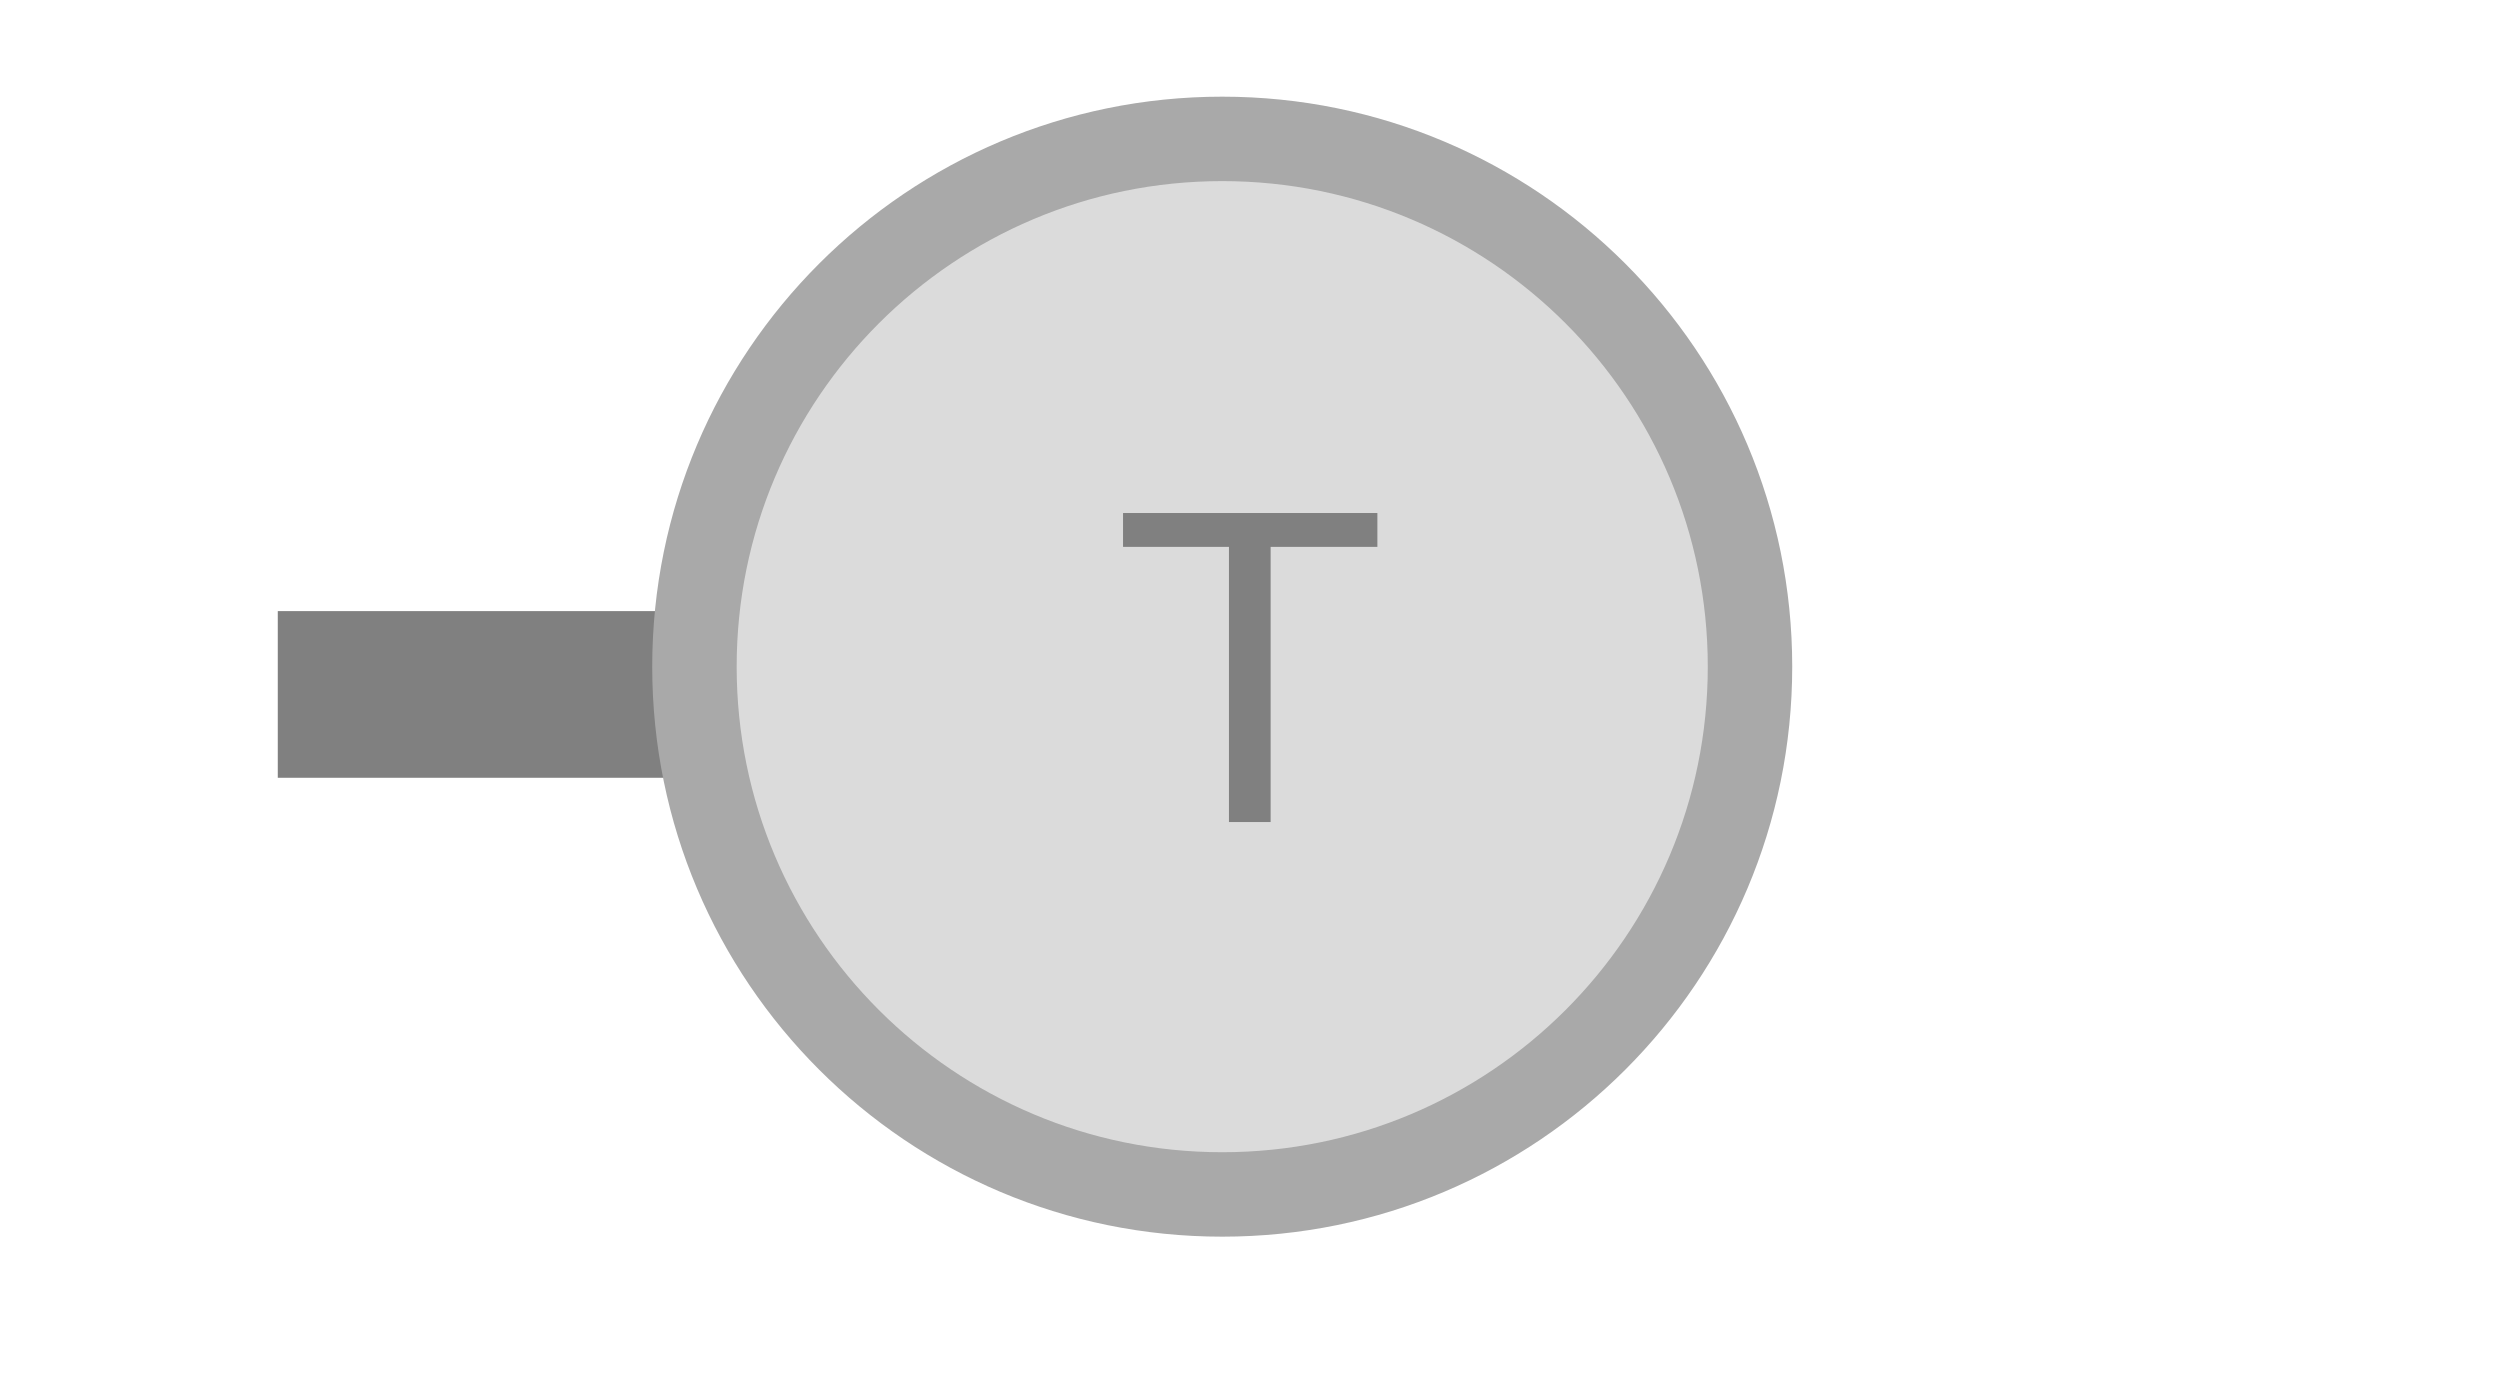
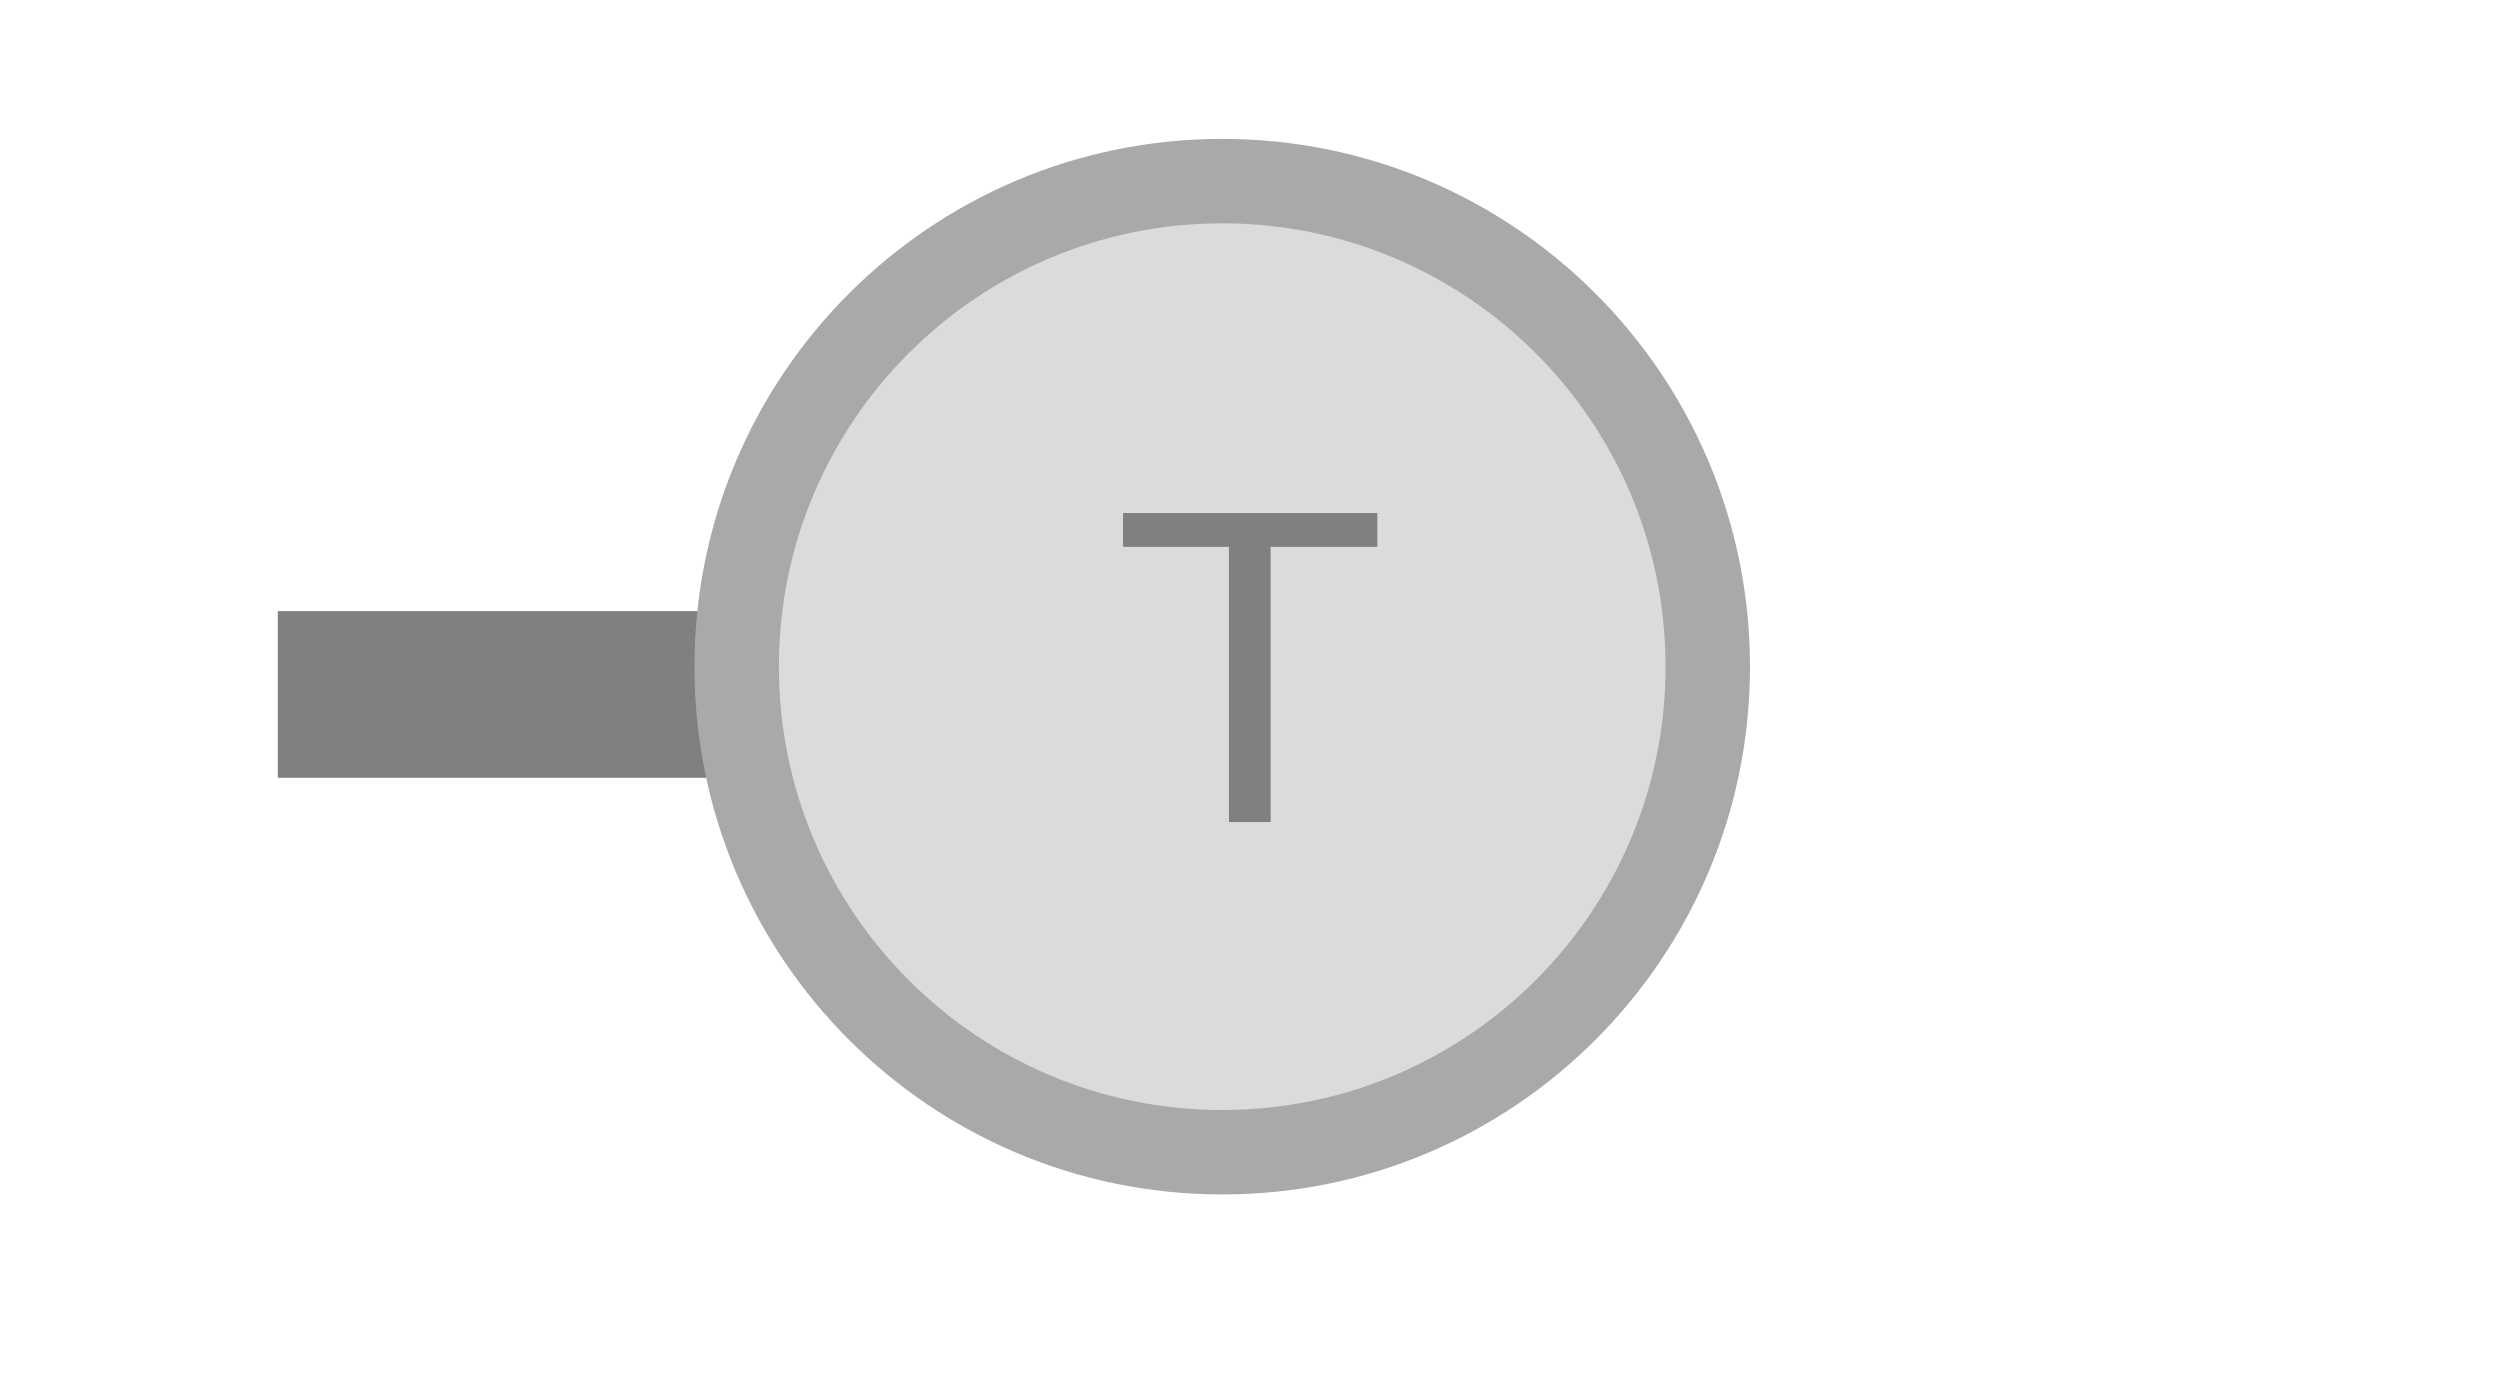
<svg xmlns="http://www.w3.org/2000/svg" width="45" height="25" viewBox="0 0 45 25">
  <rect x="5.00" y="11.00" width="8.00" height="3.00" fill="#808080" />
-   <circle cx="22.00" cy="12.00" r="9.50" fill="#dbdbdb" stroke="#a9a9a9" stroke-width="1.52" />
+   <circle cx="22.00" cy="12.00" r="8.74" fill="#dbdbdb" stroke="#a9a9a9" stroke-width="1.52" />
  <text x="22.50" y="12.50" text-anchor="middle" dominant-baseline="middle" fill="#808080" font-size="8.10" font-family="Arial, sans-serif">T</text>
</svg>
